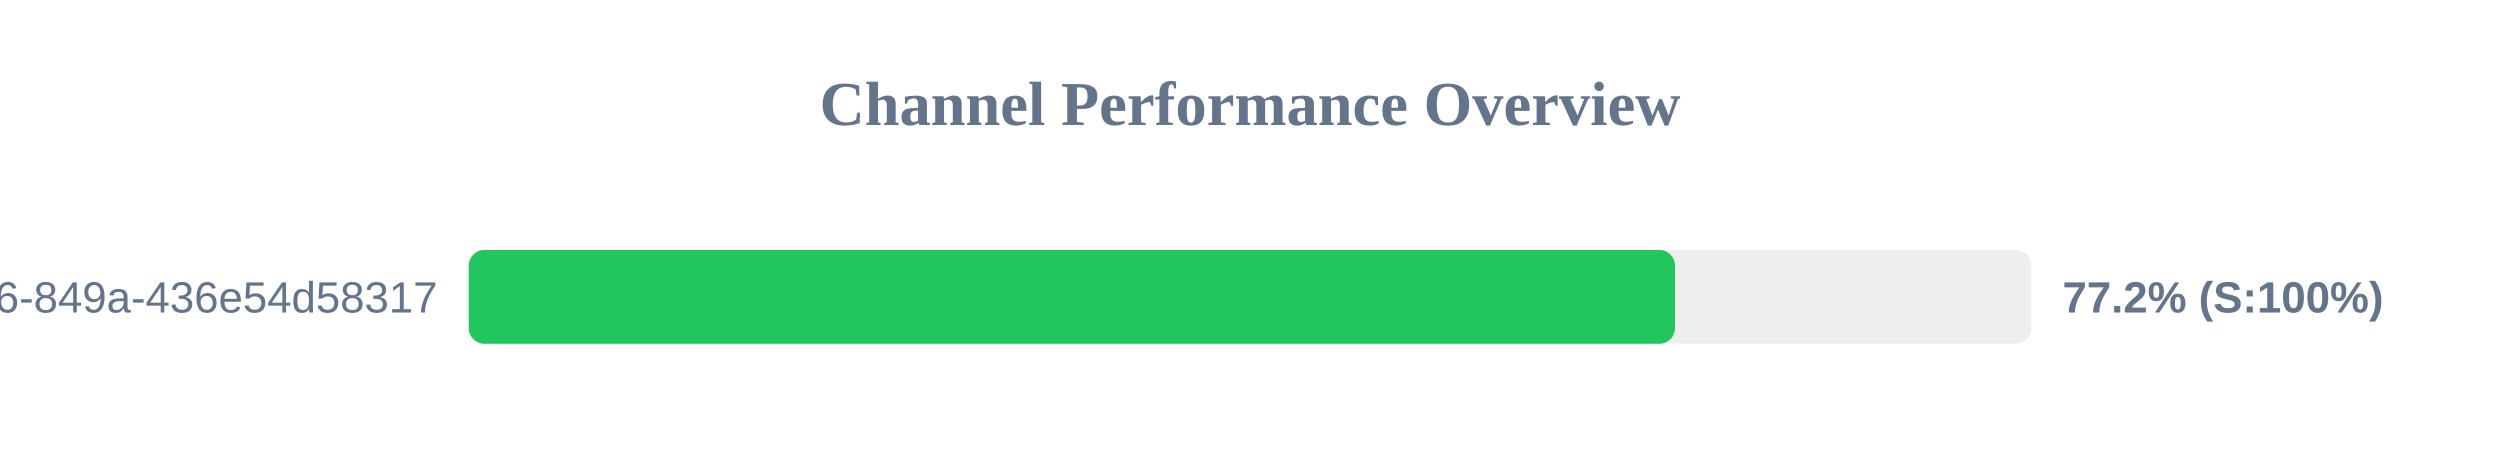
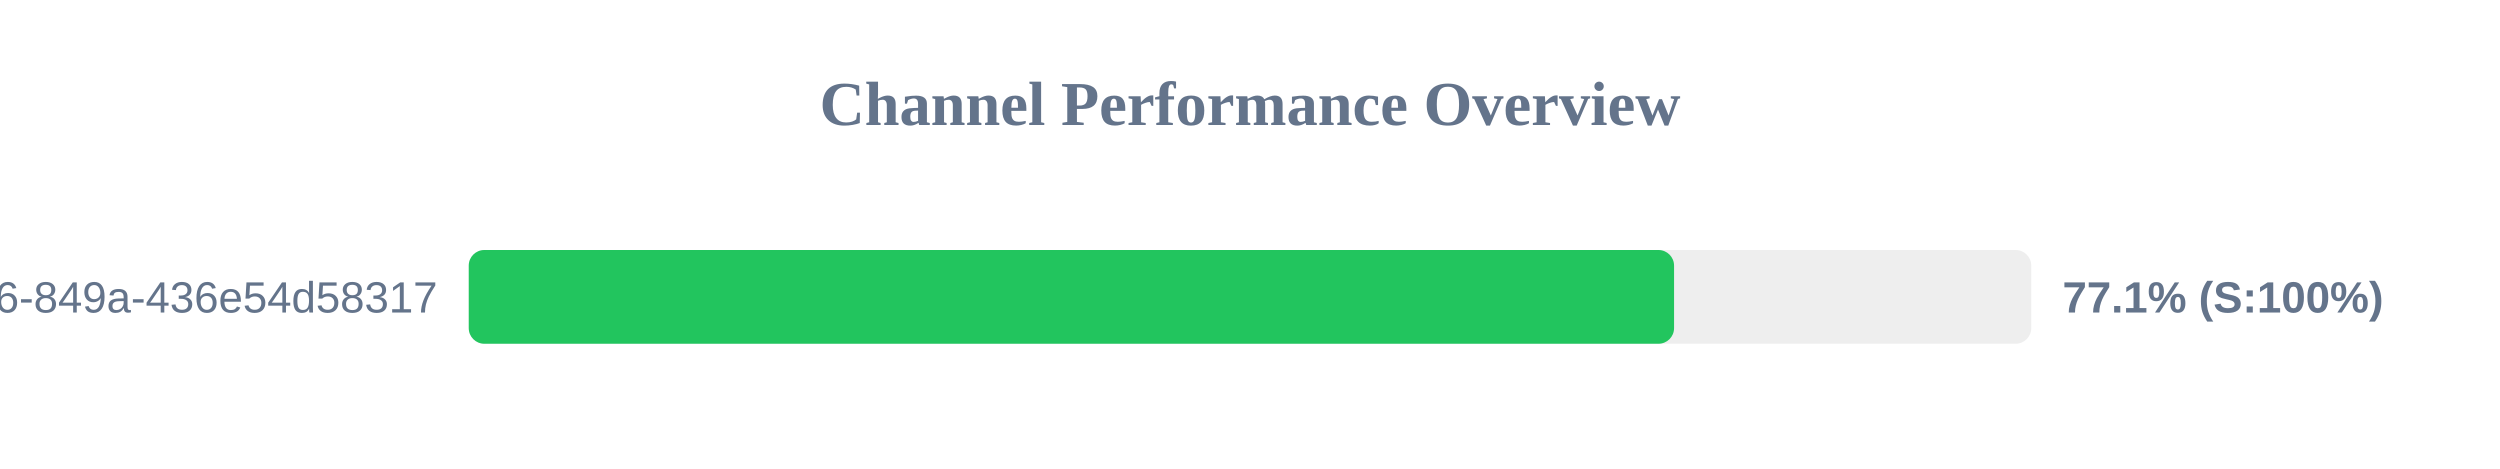
<svg xmlns="http://www.w3.org/2000/svg" width="800" height="150" version="1.1">
  <style>
        .row { font: 14px Arial; fill: #64748b; }
        .score { font: bold 14px Arial; fill: #64748b; }
    </style>
  <text x="400" y="40" text-anchor="middle" font-size="20px" font-weight="bold" fill="#64748b">Channel Performance Overview</text>
  <rect x="150" y="80" width="500" height="30" fill="#eee" rx="5" />
-   <rect x="150" y="80" width="386.0" height="30" fill="#22c55e" rx="5" />
+   <rect x="150" y="80" width="385.7" height="30" fill="#22c55e" rx="5" />
  <text x="140" y="100" text-anchor="end" class="row">?uuid=29fbd51f-03c8-4d76-849a-436e54d58317</text>
-   <text x="660" y="100" text-anchor="start" class="score">77.2% (S:100%)</text>
+   <text x="660" y="100" text-anchor="start" class="score">77.1% (S:100%)</text>
</svg>
